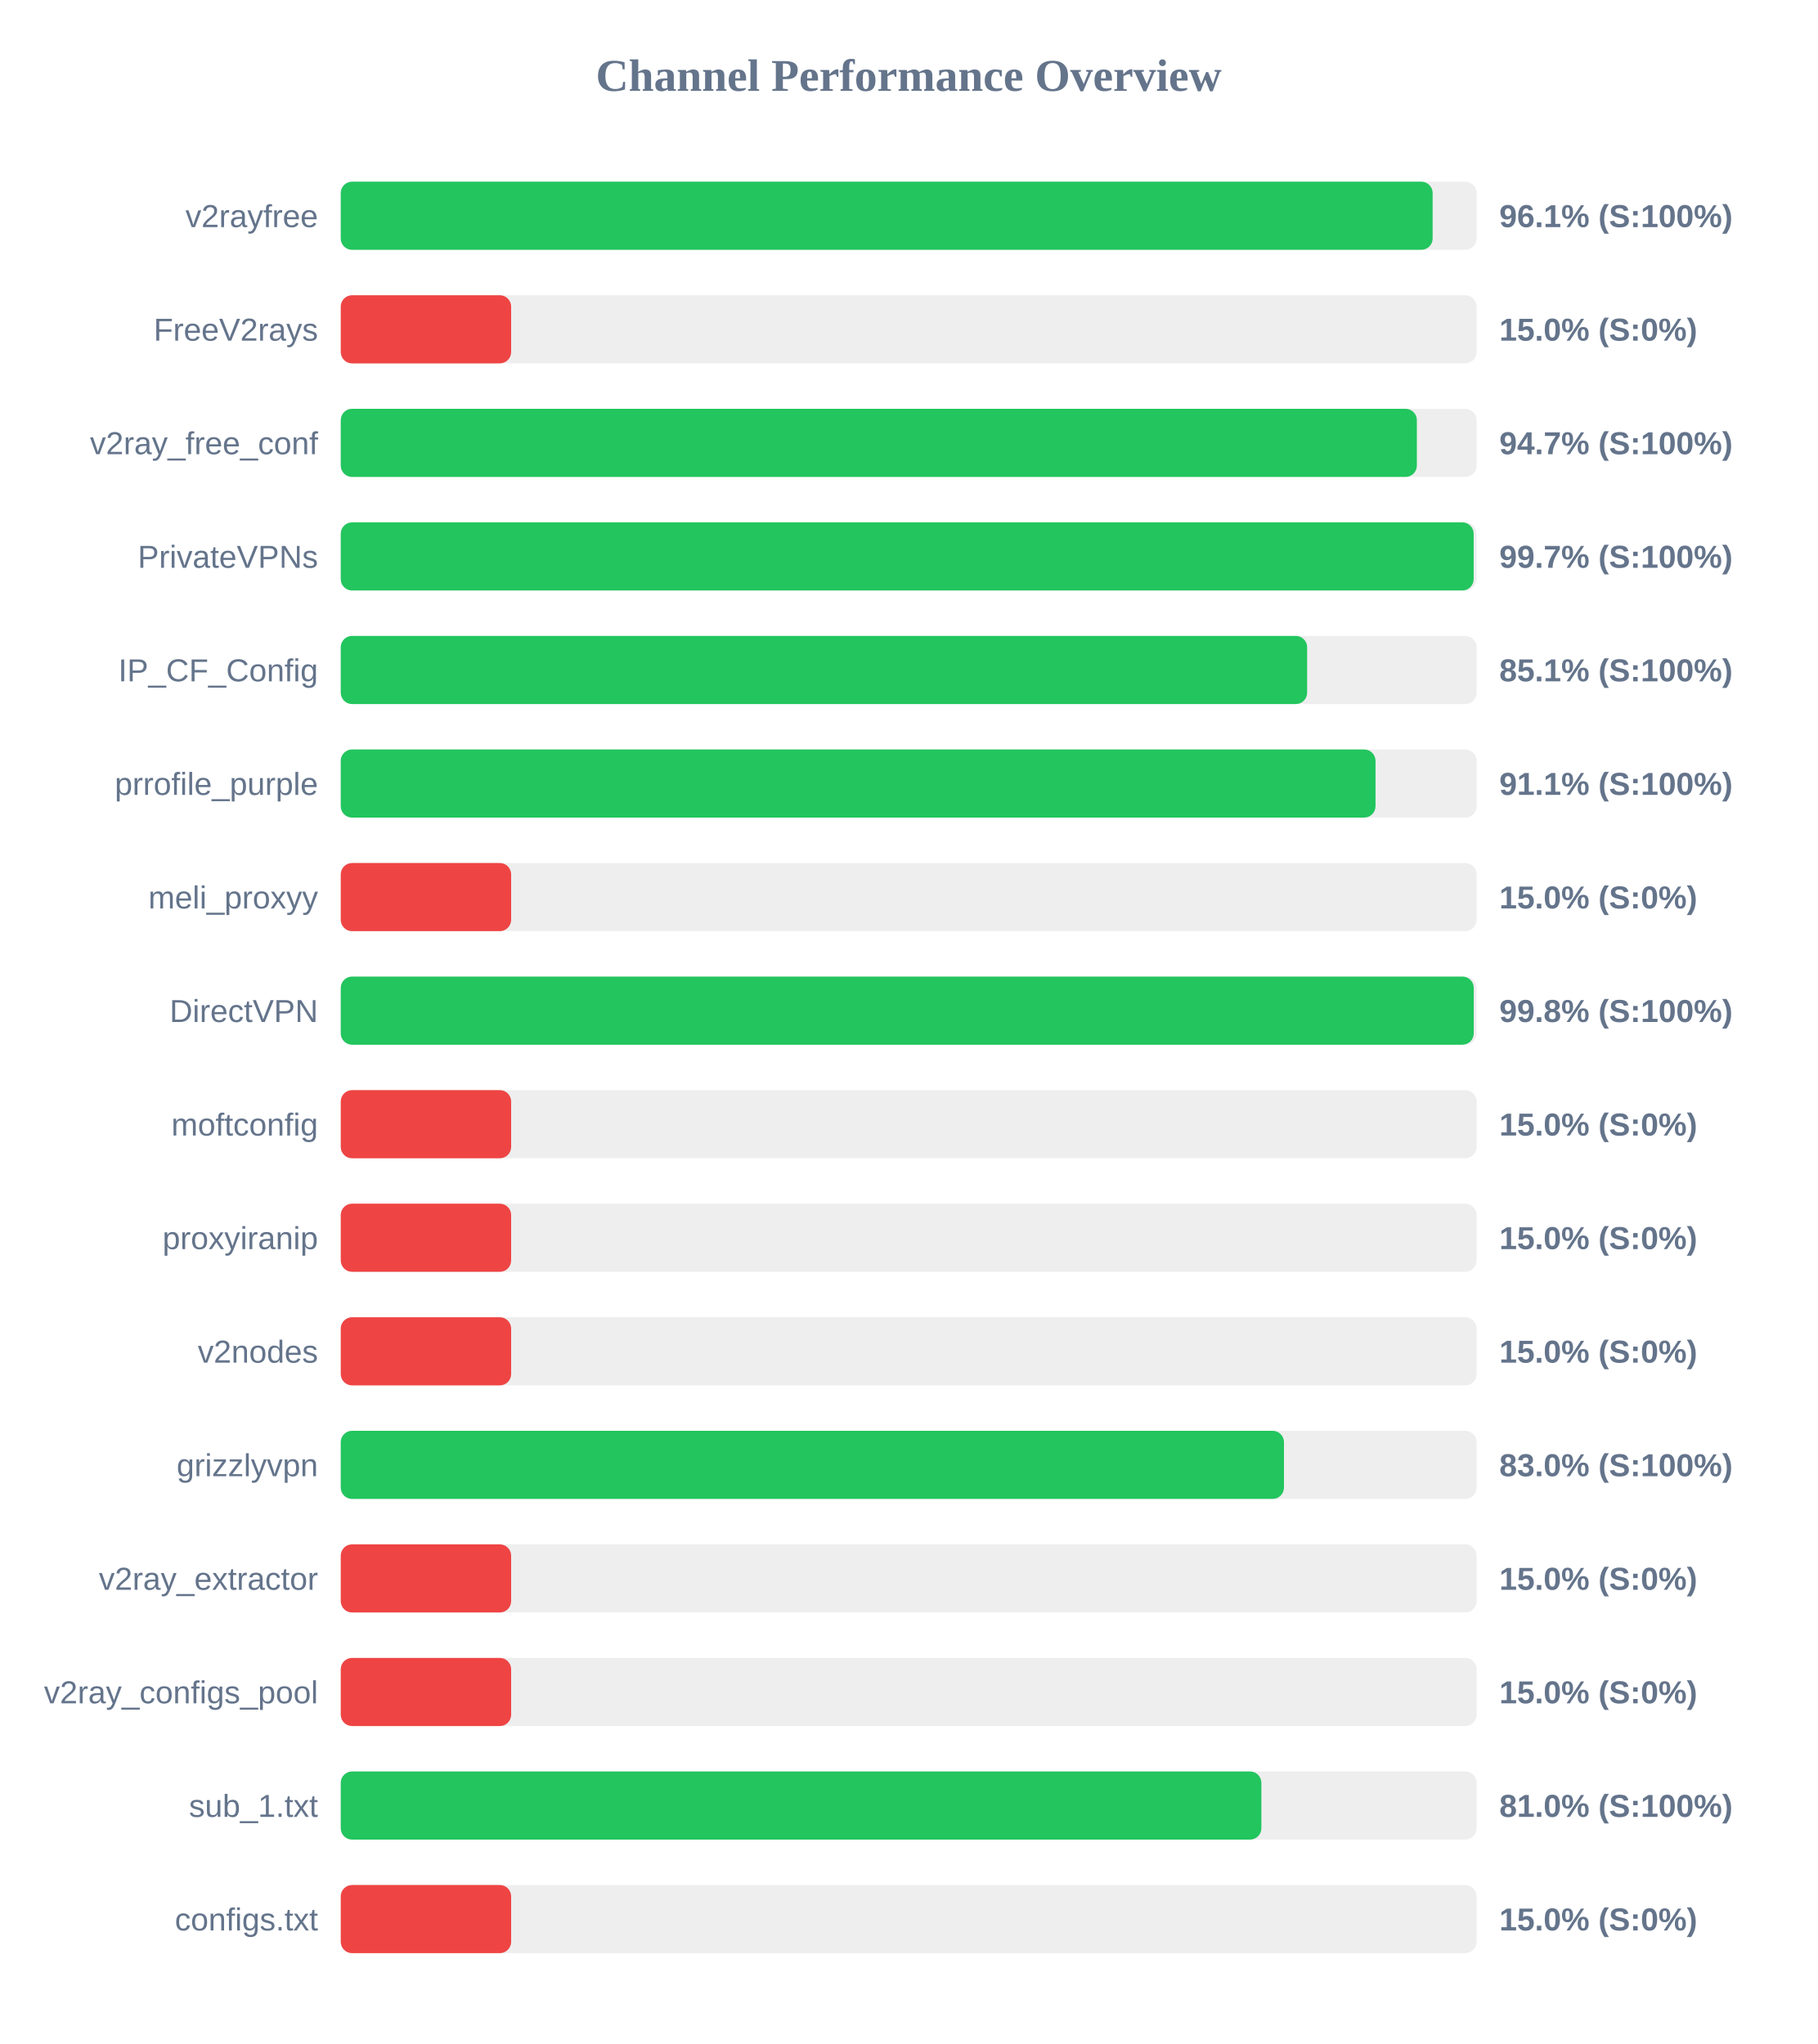
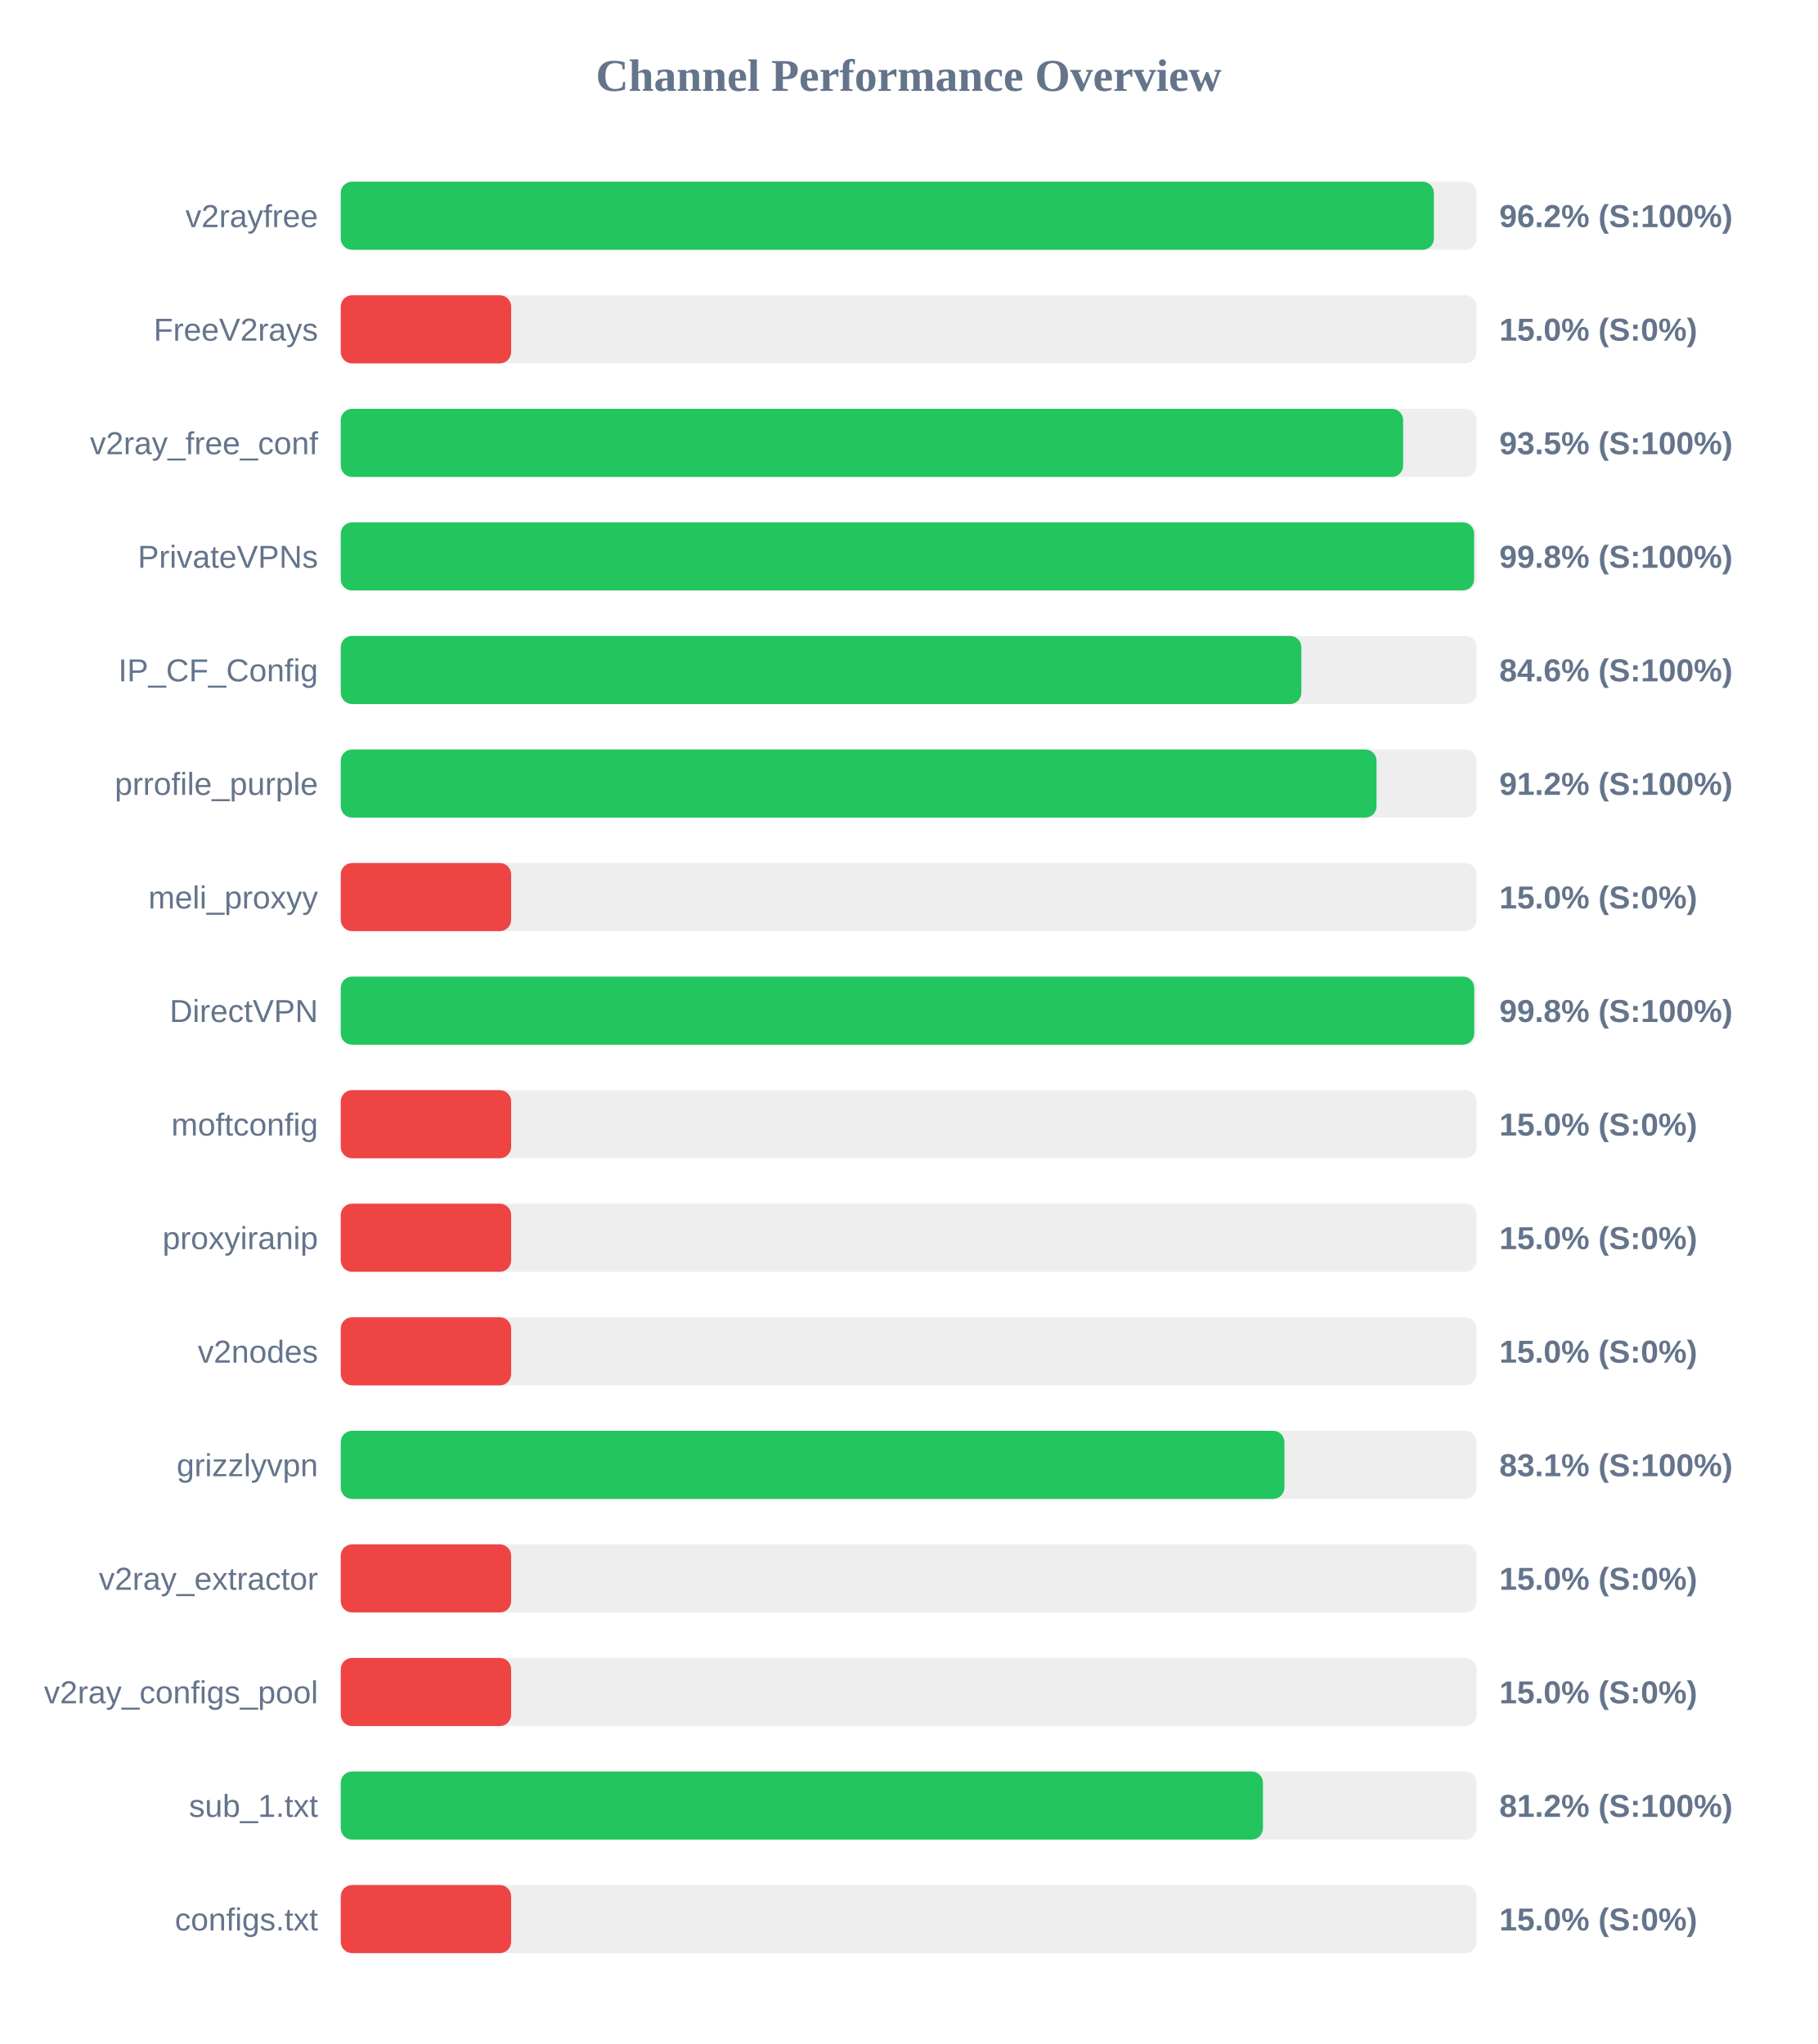
<svg xmlns="http://www.w3.org/2000/svg" width="800" height="900" version="1.1">
  <style>
        .row { font: 14px Arial; fill: #64748b; }
        .score { font: bold 14px Arial; fill: #64748b; }
    </style>
  <text x="400" y="40" text-anchor="middle" font-size="20px" font-weight="bold" fill="#64748b">Channel Performance Overview</text>
  <rect x="150" y="80" width="500" height="30" fill="#eee" rx="5" />
-   <rect x="150" y="80" width="480.65" height="30" fill="#22c55e" rx="5" />
+   <rect x="150" y="80" width="481.2" height="30" fill="#22c55e" rx="5" />
  <text x="140" y="100" text-anchor="end" class="row">v2rayfree</text>
-   <text x="660" y="100" text-anchor="start" class="score">96.1% (S:100%)</text>
+   <text x="660" y="100" text-anchor="start" class="score">96.2% (S:100%)</text>
  <rect x="150" y="130" width="500" height="30" fill="#eee" rx="5" />
  <rect x="150" y="130" width="75.0" height="30" fill="#ef4444" rx="5" />
  <text x="140" y="150" text-anchor="end" class="row">FreeV2rays</text>
  <text x="660" y="150" text-anchor="start" class="score">15.0% (S:0%)</text>
  <rect x="150" y="180" width="500" height="30" fill="#eee" rx="5" />
-   <rect x="150" y="180" width="473.7" height="30" fill="#22c55e" rx="5" />
+   <rect x="150" y="180" width="467.65" height="30" fill="#22c55e" rx="5" />
  <text x="140" y="200" text-anchor="end" class="row">v2ray_free_conf</text>
-   <text x="660" y="200" text-anchor="start" class="score">94.7% (S:100%)</text>
+   <text x="660" y="200" text-anchor="start" class="score">93.5% (S:100%)</text>
  <rect x="150" y="230" width="500" height="30" fill="#eee" rx="5" />
-   <rect x="150" y="230" width="498.7" height="30" fill="#22c55e" rx="5" />
+   <rect x="150" y="230" width="498.9" height="30" fill="#22c55e" rx="5" />
  <text x="140" y="250" text-anchor="end" class="row">PrivateVPNs</text>
-   <text x="660" y="250" text-anchor="start" class="score">99.7% (S:100%)</text>
+   <text x="660" y="250" text-anchor="start" class="score">99.8% (S:100%)</text>
  <rect x="150" y="280" width="500" height="30" fill="#eee" rx="5" />
-   <rect x="150" y="280" width="425.4" height="30" fill="#22c55e" rx="5" />
+   <rect x="150" y="280" width="422.85" height="30" fill="#22c55e" rx="5" />
  <text x="140" y="300" text-anchor="end" class="row">IP_CF_Config</text>
-   <text x="660" y="300" text-anchor="start" class="score">85.1% (S:100%)</text>
+   <text x="660" y="300" text-anchor="start" class="score">84.6% (S:100%)</text>
  <rect x="150" y="330" width="500" height="30" fill="#eee" rx="5" />
-   <rect x="150" y="330" width="455.5" height="30" fill="#22c55e" rx="5" />
+   <rect x="150" y="330" width="455.95" height="30" fill="#22c55e" rx="5" />
  <text x="140" y="350" text-anchor="end" class="row">prrofile_purple</text>
-   <text x="660" y="350" text-anchor="start" class="score">91.1% (S:100%)</text>
+   <text x="660" y="350" text-anchor="start" class="score">91.2% (S:100%)</text>
  <rect x="150" y="380" width="500" height="30" fill="#eee" rx="5" />
  <rect x="150" y="380" width="75.0" height="30" fill="#ef4444" rx="5" />
  <text x="140" y="400" text-anchor="end" class="row">meli_proxyy</text>
  <text x="660" y="400" text-anchor="start" class="score">15.0% (S:0%)</text>
  <rect x="150" y="430" width="500" height="30" fill="#eee" rx="5" />
-   <rect x="150" y="430" width="498.75" height="30" fill="#22c55e" rx="5" />
+   <rect x="150" y="430" width="498.95" height="30" fill="#22c55e" rx="5" />
  <text x="140" y="450" text-anchor="end" class="row">DirectVPN</text>
  <text x="660" y="450" text-anchor="start" class="score">99.8% (S:100%)</text>
  <rect x="150" y="480" width="500" height="30" fill="#eee" rx="5" />
  <rect x="150" y="480" width="75.0" height="30" fill="#ef4444" rx="5" />
  <text x="140" y="500" text-anchor="end" class="row">moftconfig</text>
  <text x="660" y="500" text-anchor="start" class="score">15.0% (S:0%)</text>
  <rect x="150" y="530" width="500" height="30" fill="#eee" rx="5" />
  <rect x="150" y="530" width="75.0" height="30" fill="#ef4444" rx="5" />
  <text x="140" y="550" text-anchor="end" class="row">proxyiranip</text>
  <text x="660" y="550" text-anchor="start" class="score">15.0% (S:0%)</text>
  <rect x="150" y="580" width="500" height="30" fill="#eee" rx="5" />
  <rect x="150" y="580" width="75.0" height="30" fill="#ef4444" rx="5" />
  <text x="140" y="600" text-anchor="end" class="row">v2nodes</text>
  <text x="660" y="600" text-anchor="start" class="score">15.0% (S:0%)</text>
  <rect x="150" y="630" width="500" height="30" fill="#eee" rx="5" />
-   <rect x="150" y="630" width="415.2" height="30" fill="#22c55e" rx="5" />
+   <rect x="150" y="630" width="415.4" height="30" fill="#22c55e" rx="5" />
  <text x="140" y="650" text-anchor="end" class="row">grizzlyvpn</text>
-   <text x="660" y="650" text-anchor="start" class="score">83.0% (S:100%)</text>
+   <text x="660" y="650" text-anchor="start" class="score">83.1% (S:100%)</text>
  <rect x="150" y="680" width="500" height="30" fill="#eee" rx="5" />
  <rect x="150" y="680" width="75.0" height="30" fill="#ef4444" rx="5" />
  <text x="140" y="700" text-anchor="end" class="row">v2ray_extractor</text>
  <text x="660" y="700" text-anchor="start" class="score">15.0% (S:0%)</text>
  <rect x="150" y="730" width="500" height="30" fill="#eee" rx="5" />
  <rect x="150" y="730" width="75.0" height="30" fill="#ef4444" rx="5" />
  <text x="140" y="750" text-anchor="end" class="row">v2ray_configs_pool</text>
  <text x="660" y="750" text-anchor="start" class="score">15.0% (S:0%)</text>
  <rect x="150" y="780" width="500" height="30" fill="#eee" rx="5" />
-   <rect x="150" y="780" width="405.25" height="30" fill="#22c55e" rx="5" />
+   <rect x="150" y="780" width="405.95" height="30" fill="#22c55e" rx="5" />
  <text x="140" y="800" text-anchor="end" class="row">sub_1.txt</text>
-   <text x="660" y="800" text-anchor="start" class="score">81.0% (S:100%)</text>
+   <text x="660" y="800" text-anchor="start" class="score">81.2% (S:100%)</text>
  <rect x="150" y="830" width="500" height="30" fill="#eee" rx="5" />
  <rect x="150" y="830" width="75.0" height="30" fill="#ef4444" rx="5" />
  <text x="140" y="850" text-anchor="end" class="row">configs.txt</text>
  <text x="660" y="850" text-anchor="start" class="score">15.0% (S:0%)</text>
</svg>
